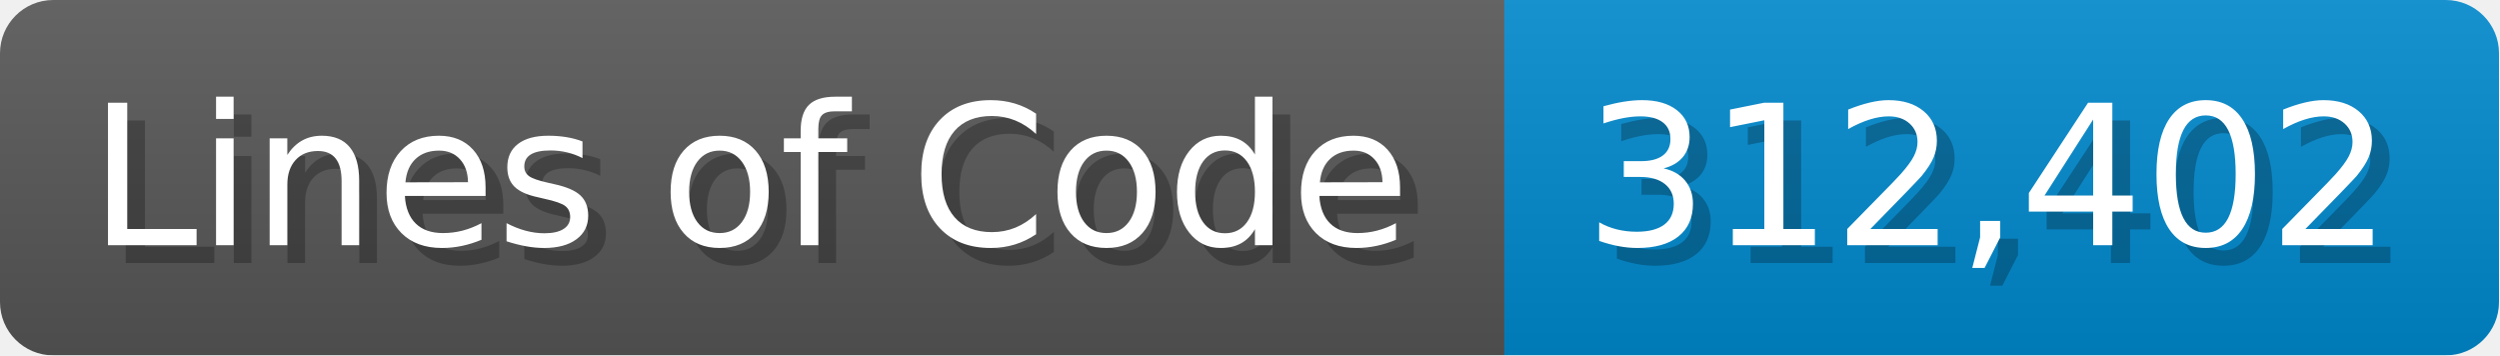
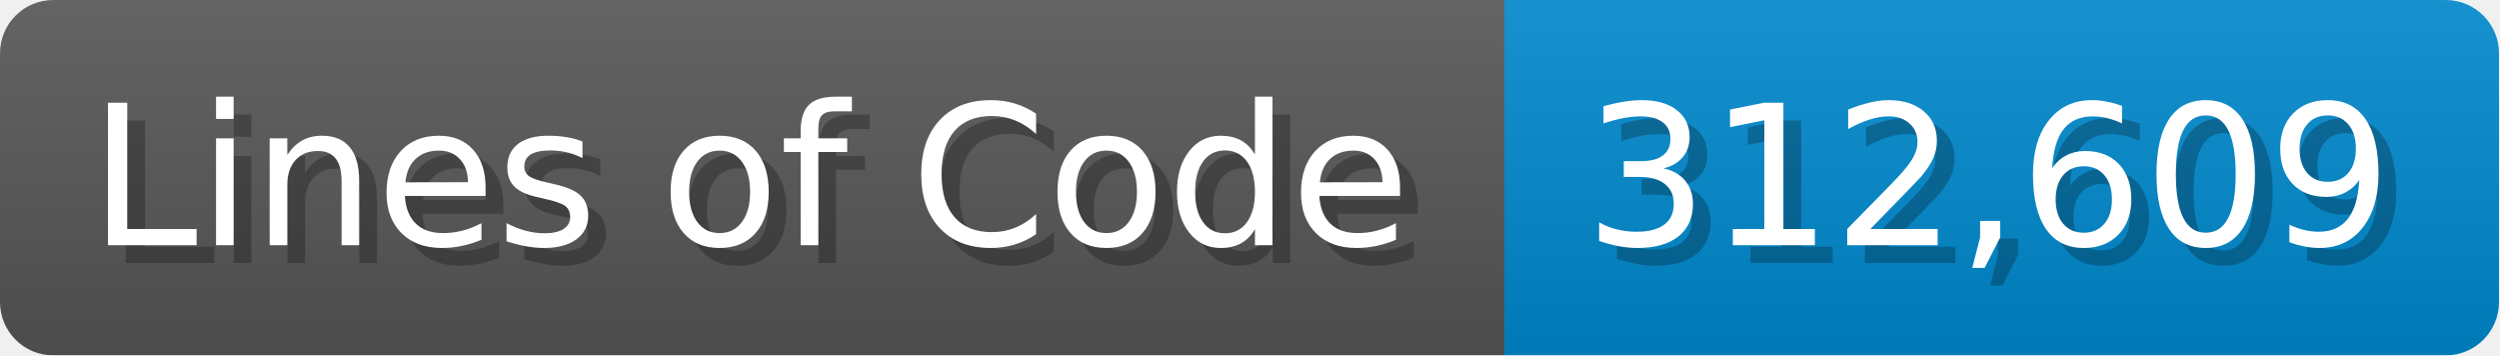
<svg xmlns="http://www.w3.org/2000/svg" width="140.7" height="20" viewBox="0 0 1407 200">
  <linearGradient id="a" x2="0" y2="100%">
    <stop offset="0" stop-opacity=".1" stop-color="#EEE" />
    <stop offset="1" stop-opacity=".1" />
  </linearGradient>
  <mask id="m">
    <rect width="1407" height="200" rx="30" fill="#FFF" />
  </mask>
  <g mask="url(#m)">
    <rect width="847" height="200" fill="#555" />
    <rect width="560" height="200" fill="#08C" x="847" />
    <rect width="1407" height="200" fill="url(#a)" />
  </g>
  <g fill="#fff" text-anchor="start" font-family="Verdana,DejaVu Sans,sans-serif" font-size="110">
    <text x="60" y="148" textLength="747" fill="#000" opacity="0.25">Lines of Code</text>
    <text x="50" y="138" textLength="747">Lines of Code</text>
-     <text x="902" y="148" textLength="460" fill="#000" opacity="0.25">312,402</text>
-     <text x="892" y="138" textLength="460">312,402</text>
+     <text x="902" y="148" textLength="460" fill="#000" opacity="0.25">312,609</text>
+     <text x="892" y="138" textLength="460">312,609</text>
  </g>
</svg>
